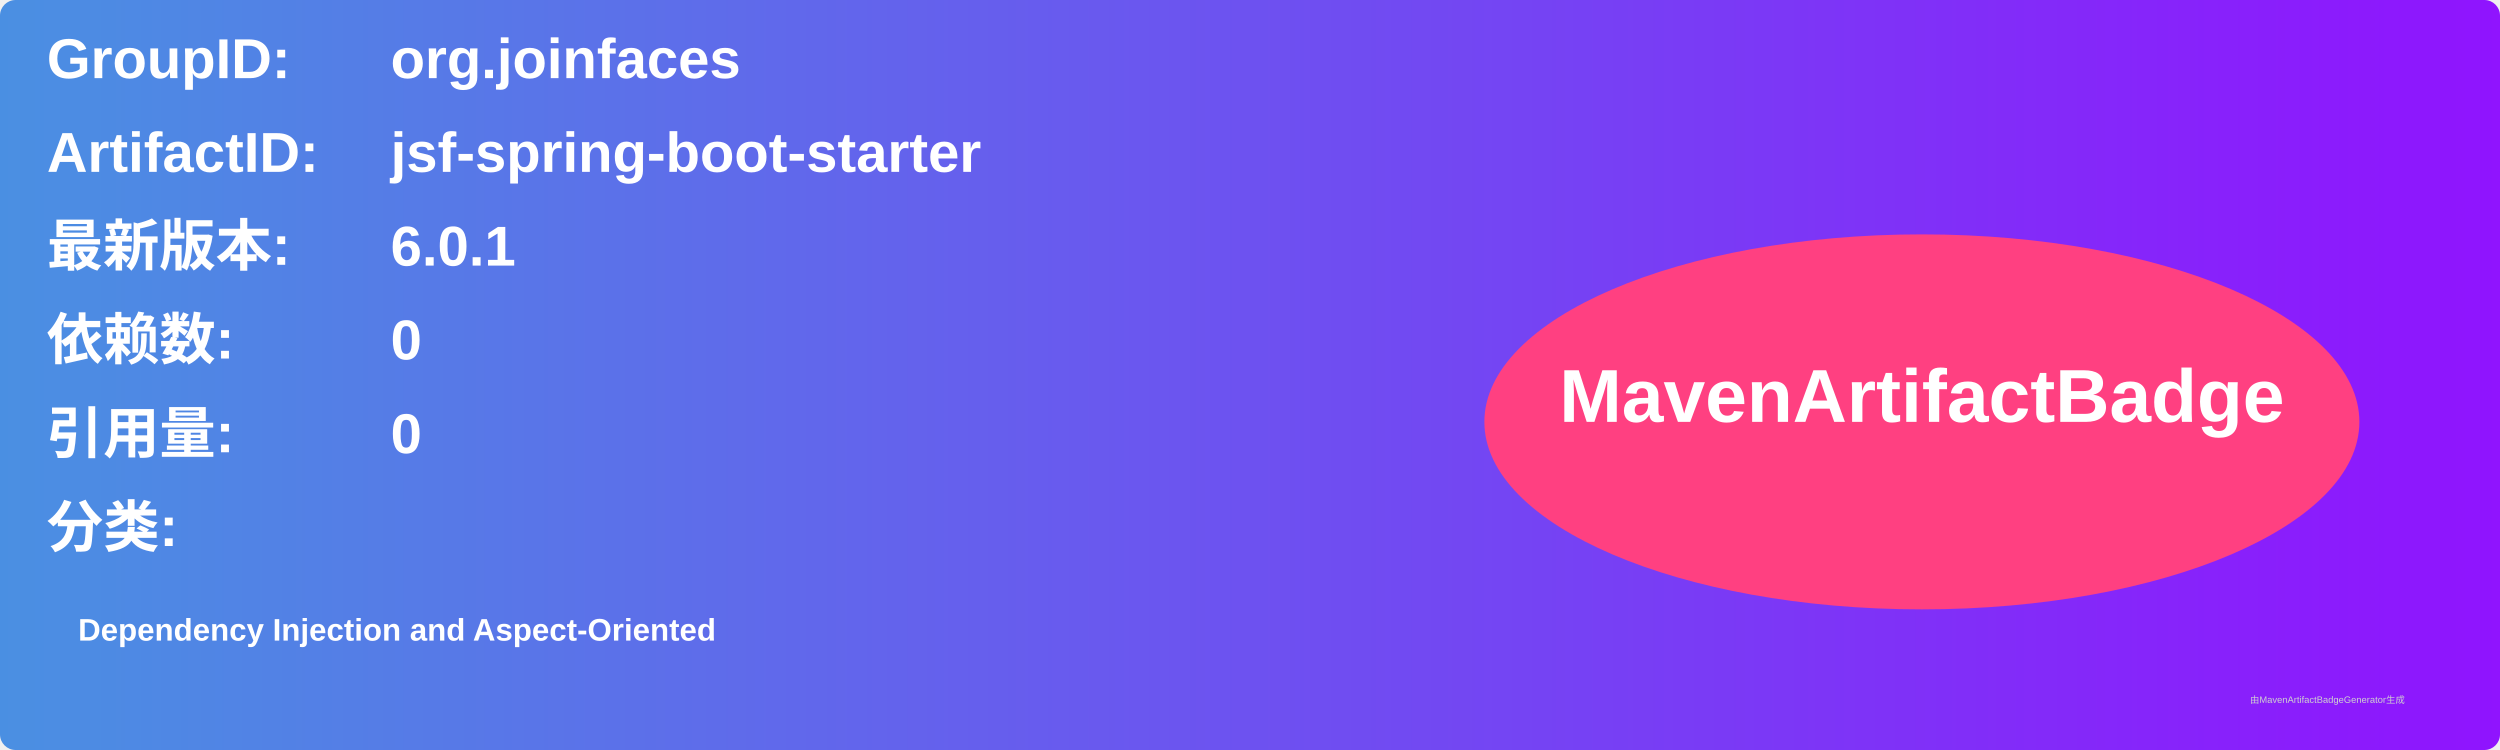
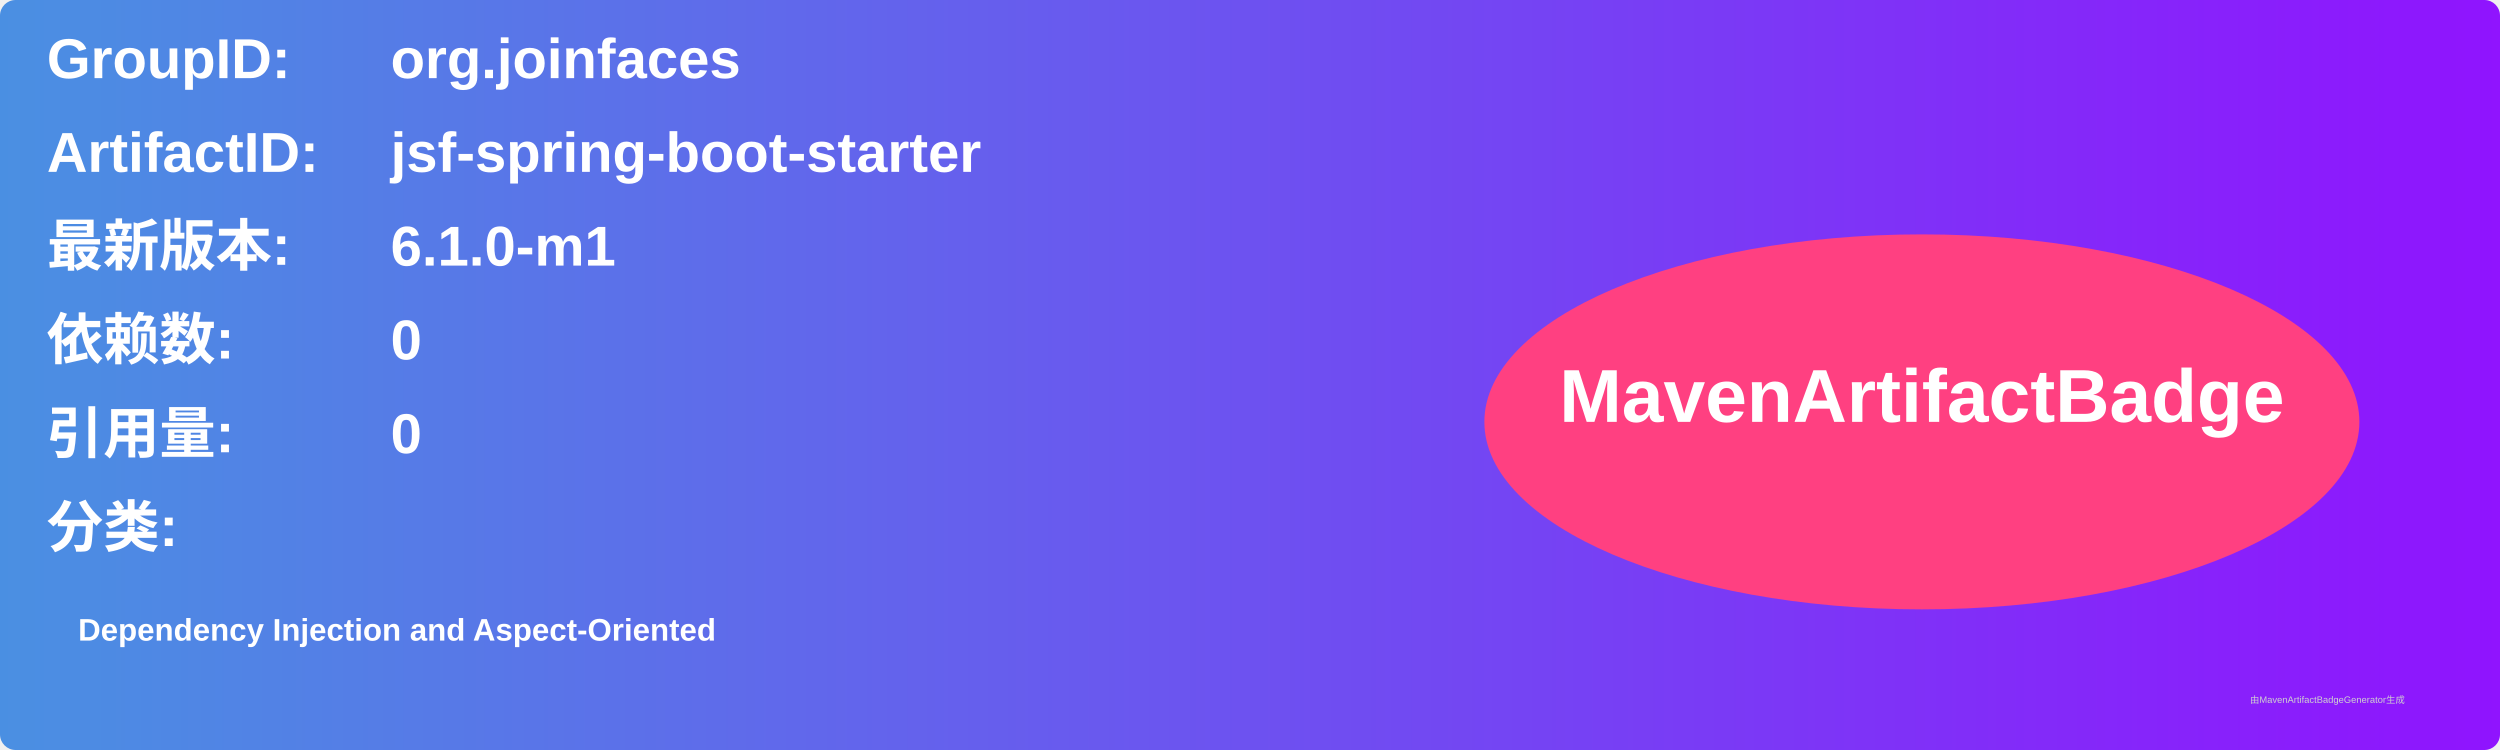
<svg xmlns="http://www.w3.org/2000/svg" width="800" height="240" viewBox="0 0 800 240">
  <linearGradient id="grad" x1="0%" y1="0%" x2="100%" y2="0%">
    <stop offset="0%" stop-color="#4a90e2" />
    <stop offset="100%" stop-color="#9013fe" />
  </linearGradient>
  <rect width="100%" height="100%" rx="5" ry="5" fill="url(#grad)" />
  <g transform="translate(15, 15)">
    <text x="0" y="10" font-family="Arial" font-size="18" fill="white" font-weight="bold" width="260">GroupID:</text>
    <text x="110" y="10" font-family="Arial" font-size="18" fill="white" font-weight="bold" width="460">org.joinfaces</text>
    <text x="0" y="40" font-family="Arial" font-size="18" fill="white" font-weight="bold" width="260">ArtifactID:</text>
    <text x="110" y="40" font-family="Arial" font-size="18" fill="white" font-weight="bold" width="460">jsf-spring-boot-starter</text>
    <text x="0" y="70" font-family="Arial" font-size="18" fill="white" font-weight="bold">最新版本:</text>
    <text x="110" y="70" font-family="Arial" font-size="18" fill="white" font-weight="bold">
-       <tspan font-weight="bold">6.0.1</tspan>
+       <tspan font-weight="bold">6.1.0-m1</tspan>
    </text>
    <text x="0" y="100" font-family="Arial" font-size="18" fill="white" font-weight="bold">依赖数: </text>
    <text x="110" y="100" font-family="Arial" font-size="18" fill="white">
      <tspan font-weight="bold">0</tspan>
    </text>
    <text x="0" y="130" font-family="Arial" font-size="18" fill="white" font-weight="bold">引用量: </text>
    <text x="110" y="130" font-family="Arial" font-size="18" fill="white">
      <tspan font-weight="bold">0</tspan>
    </text>
    <text x="0" y="160" font-family="Arial" font-size="18" fill="white" font-weight="bold">分类:</text>
    <text x="10" y="190" font-family="Arial" font-size="10" fill="white">
      <tspan font-weight="bold">Dependency Injection and Aspect-Oriented</tspan>
    </text>
    <ellipse cx="600" cy="120" rx="140" ry="60" fill="#ff4081" />
    <text x="600" y="120" text-anchor="middle" font-family="Arial" font-size="24" fill="white" font-weight="bold">MavenArtifactBadge</text>
  </g>
  <text x="720" y="225" font-family="Arial" font-size="3" fill="#d0d0d0">由MavenArtifactBadgeGenerator生成</text>
</svg>
